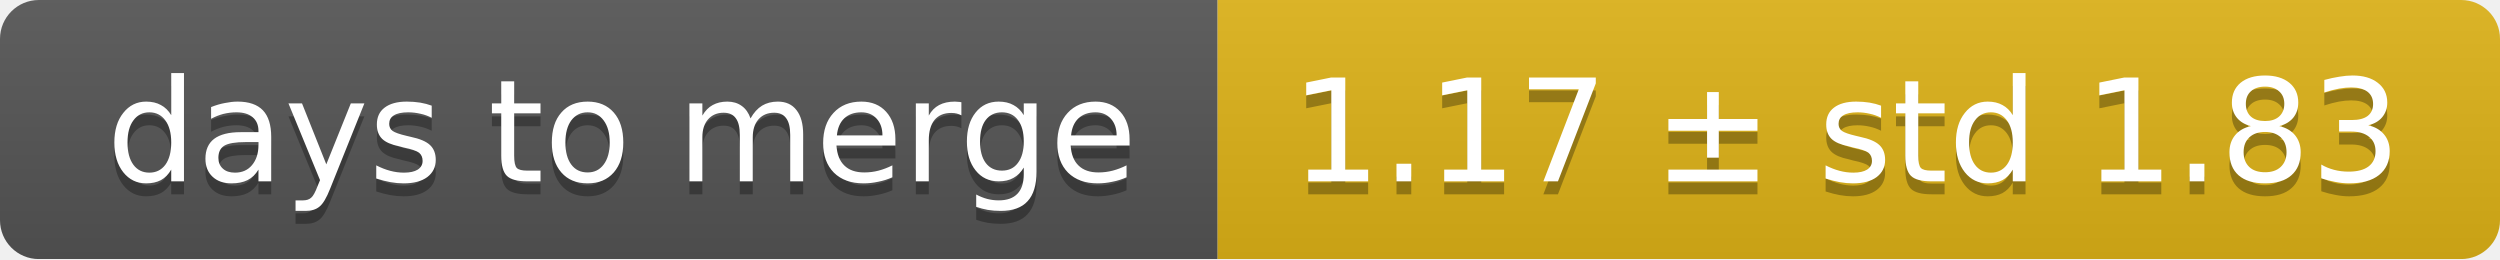
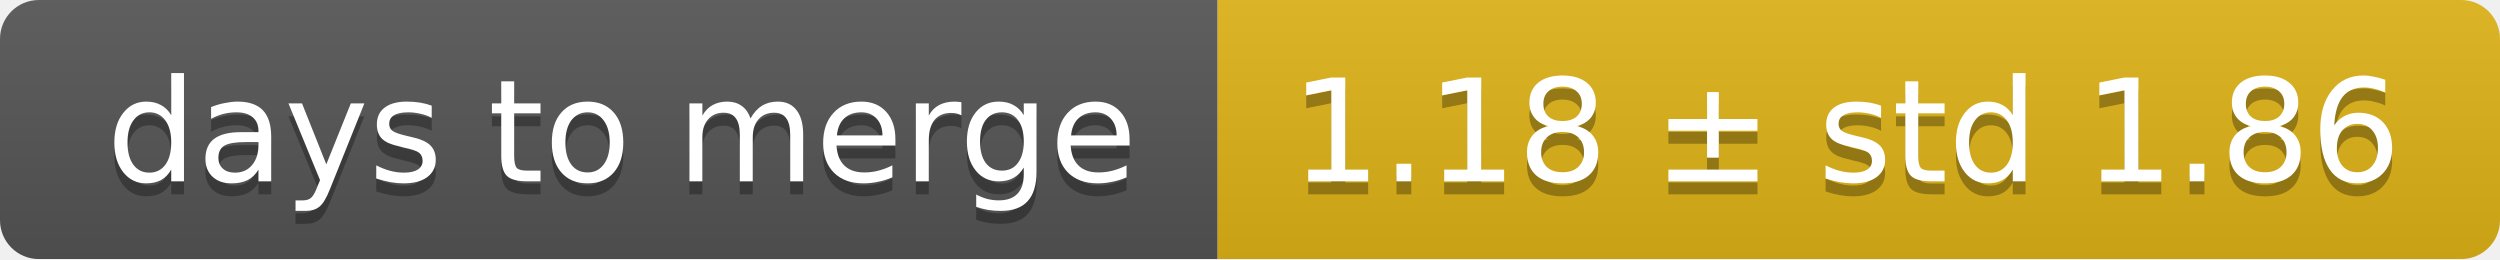
<svg xmlns="http://www.w3.org/2000/svg" width="193" height="20">
  <linearGradient id="smooth" x2="0" y2="100%">
    <stop offset="0" stop-color="#bbb" stop-opacity=".1" />
    <stop offset="1" stop-opacity=".1" />
  </linearGradient>
  <mask id="round">
    <rect width="193" height="20" rx="3" fill="#fff" />
  </mask>
  <g mask="url(#round)">
    <rect width="94" height="20" fill="#555" />
    <rect x="94" width="99" height="20" fill="#dfb317" />
    <rect width="193" height="20" fill="url(#smooth)" />
  </g>
  <g fill="#fff" text-anchor="middle" font-family="DejaVu Sans,Verdana,Geneva,sans-serif" font-size="11">
    <text x="48" y="15" fill="#010101" fill-opacity=".3">days to merge</text>
    <text x="48" y="14">days to merge</text>
-     <text x="142.5" y="15" fill="#010101" fill-opacity=".3">1.17 ± std 1.83</text>
-     <text x="142.5" y="14">1.17 ± std 1.83</text>
+     <text x="142.5" y="15" fill="#010101" fill-opacity=".3">1.18 ± std 1.86</text>
+     <text x="142.5" y="14">1.18 ± std 1.86</text>
  </g>
</svg>
